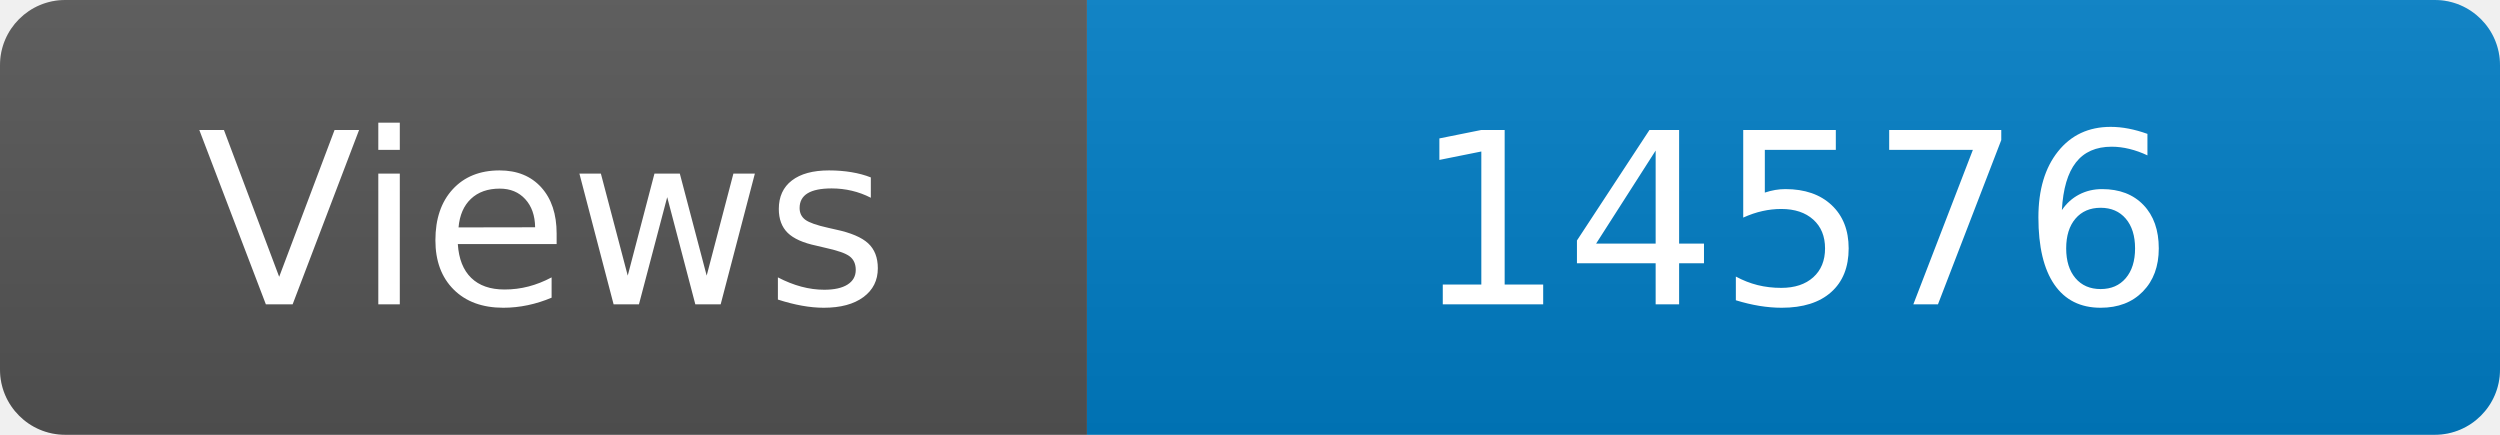
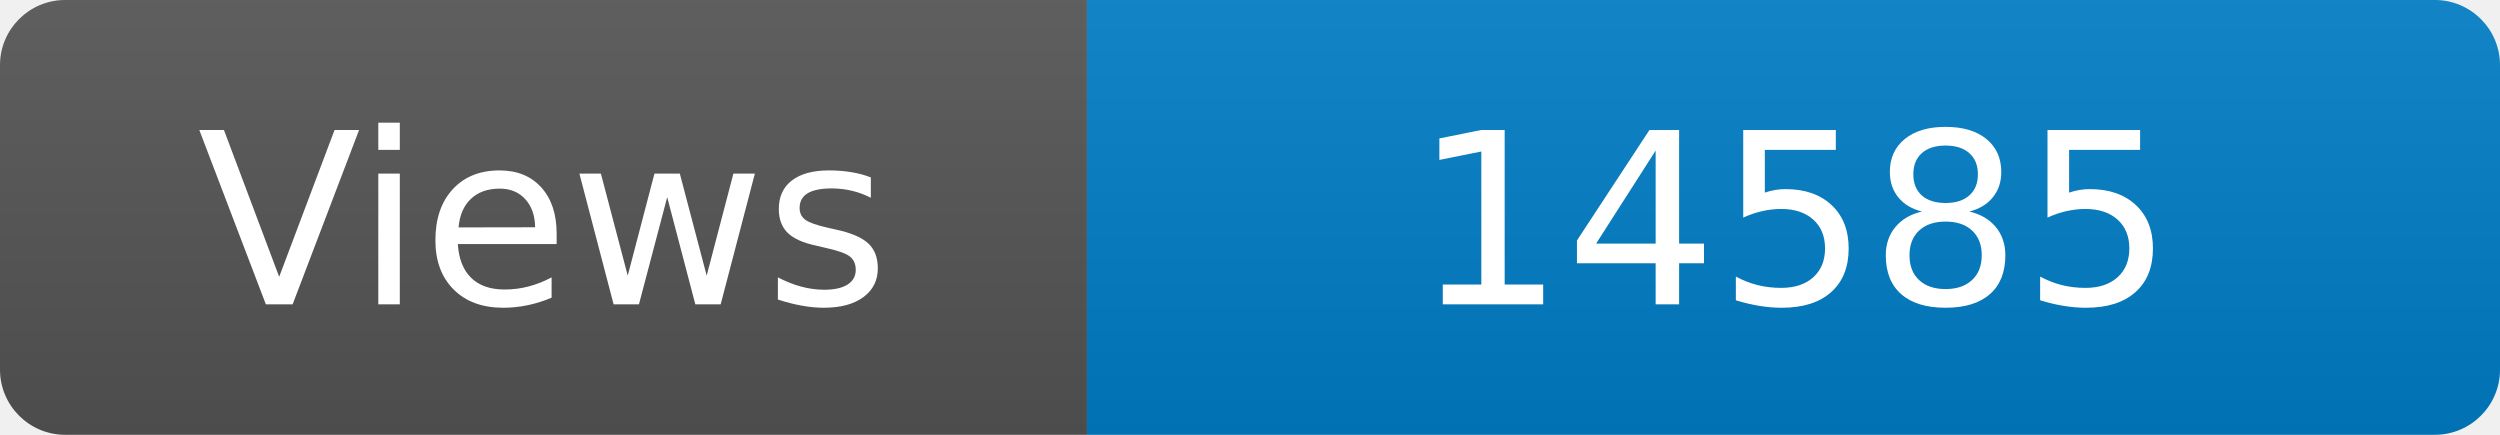
<svg xmlns="http://www.w3.org/2000/svg" width="115" height="20" role="img" aria-label="Maintained?: yes">
  <linearGradient id="s" x2="0" y2="100%">
    <stop offset="0" stop-color="#bbb" stop-opacity=".1" />
    <stop offset="1" stop-opacity=".1" />
  </linearGradient>
  <clipPath id="r">
    <rect width="115" height="20" rx="3" fill="#fff" />
  </clipPath>
  <g clip-path="url(#r)">
    <rect width="50" height="20" fill="#555" />
    <rect x="50" width="160" height="20" fill="#007ec6" />
    <rect width="115" height="20" fill="url(#s)" />
  </g>
  <g fill="#fff" text-anchor="middle" font-family="Verdana,Geneva,DejaVu Sans,sans-serif" font-size="110">
    <text x="250" y="140" transform="scale(.1)" fill="#fff">Views</text>
-     <text x="825" y="140" transform="scale(.1)" fill="#fff">14576</text>
+     <text x="825" y="140" transform="scale(.1)" fill="#fff">14585</text>
  </g>
</svg>
